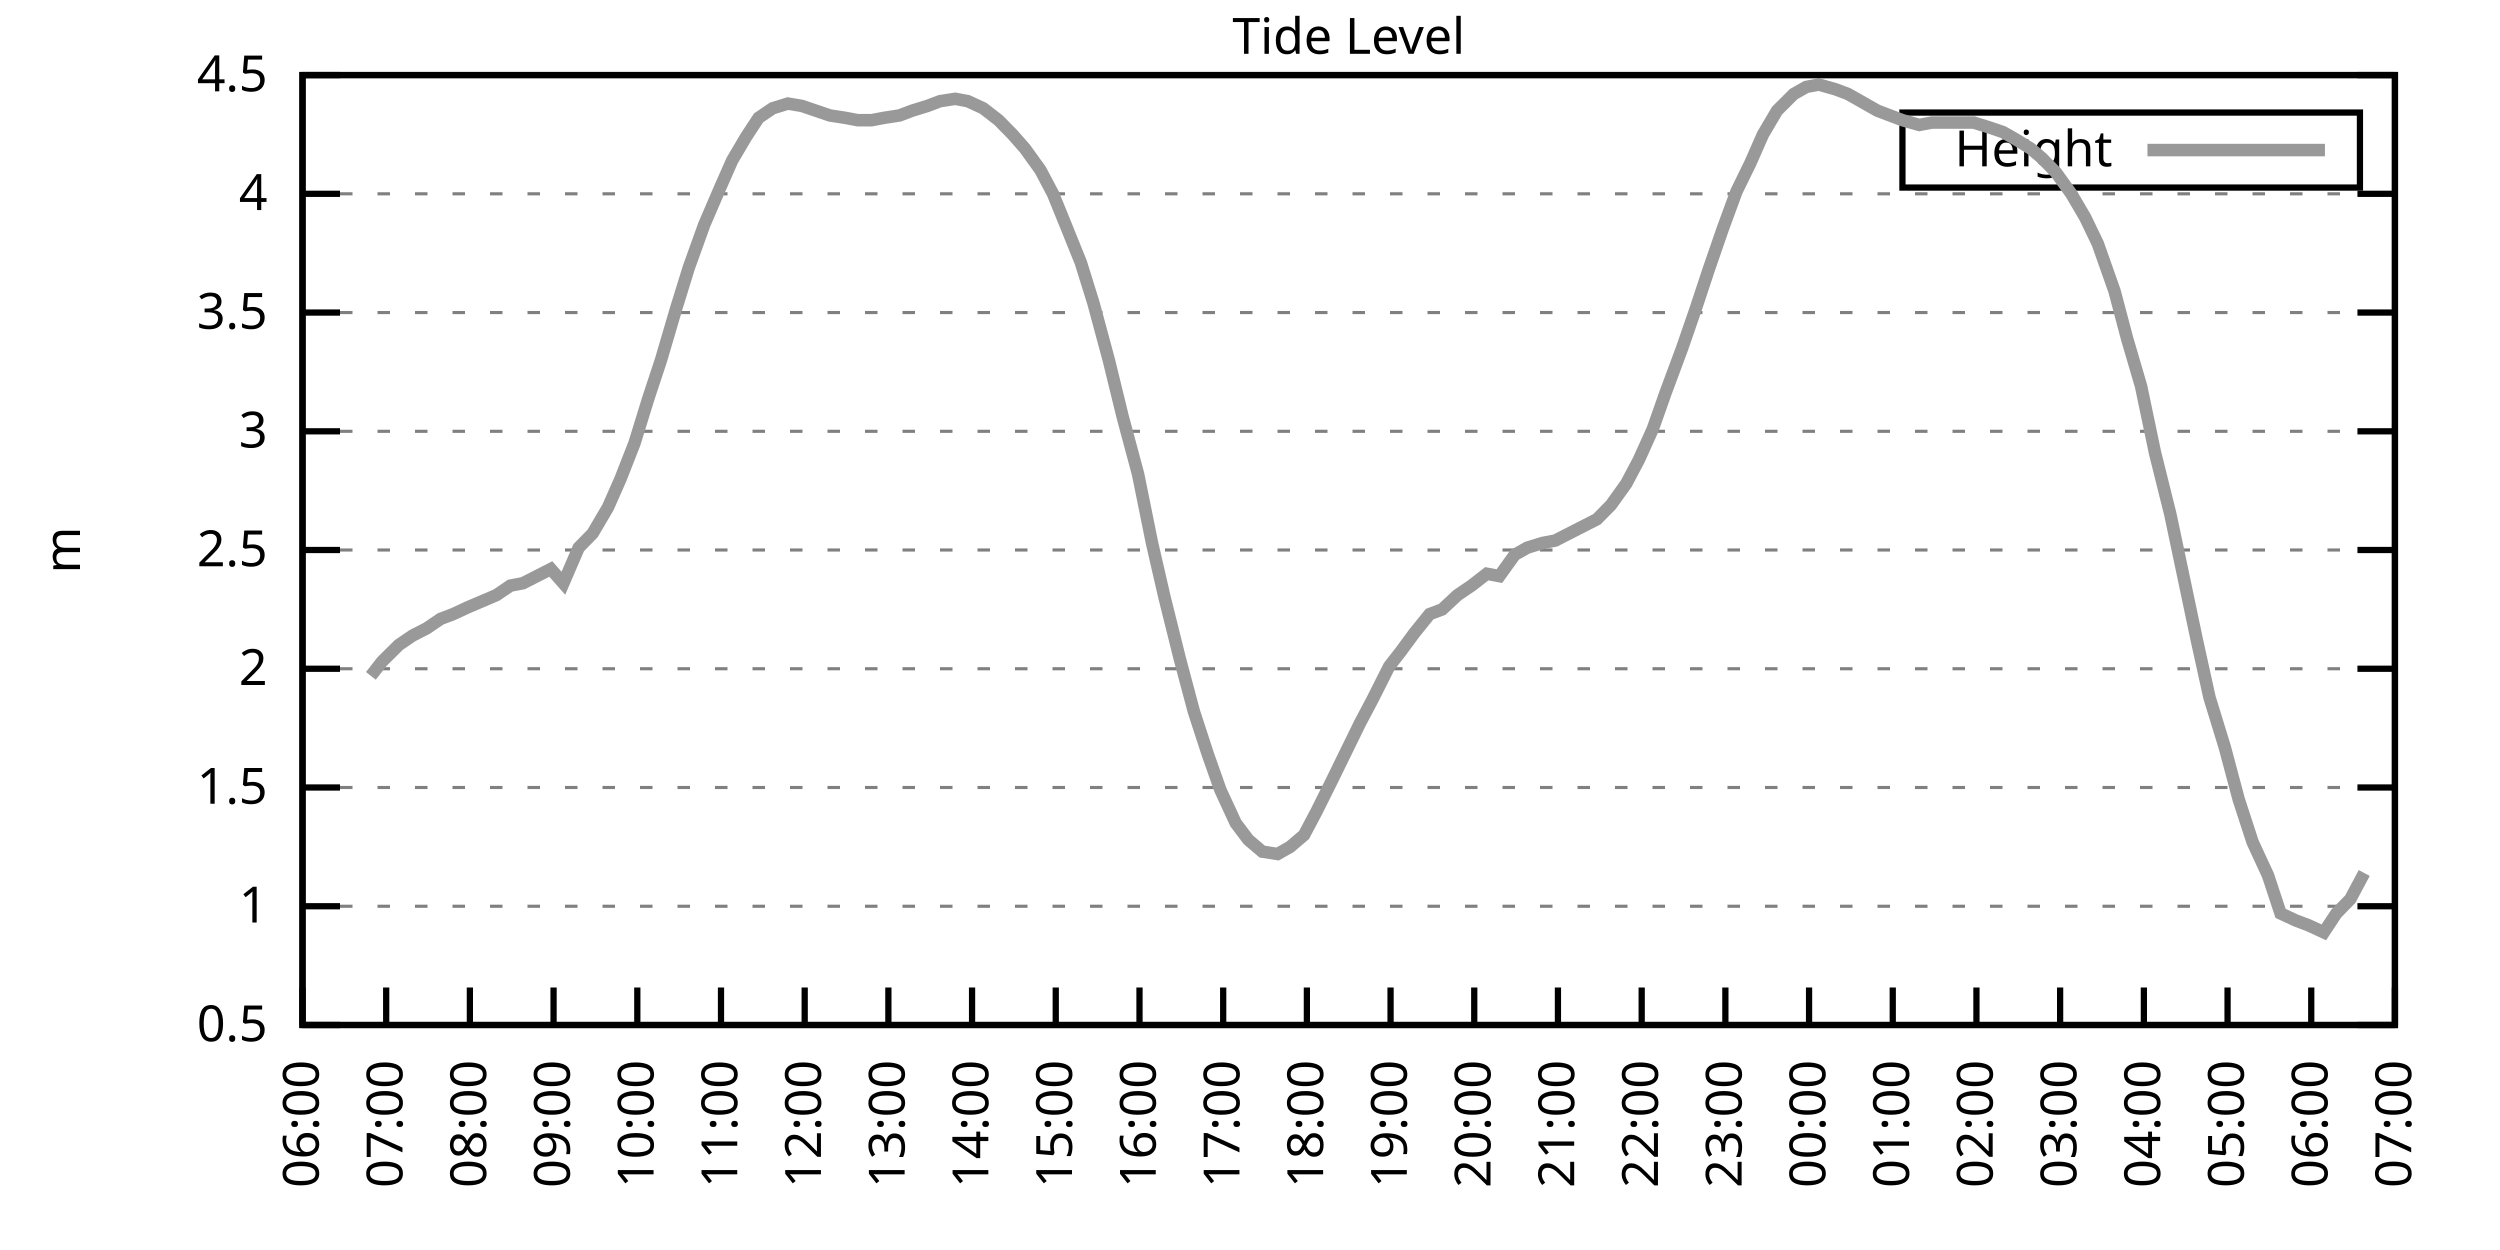
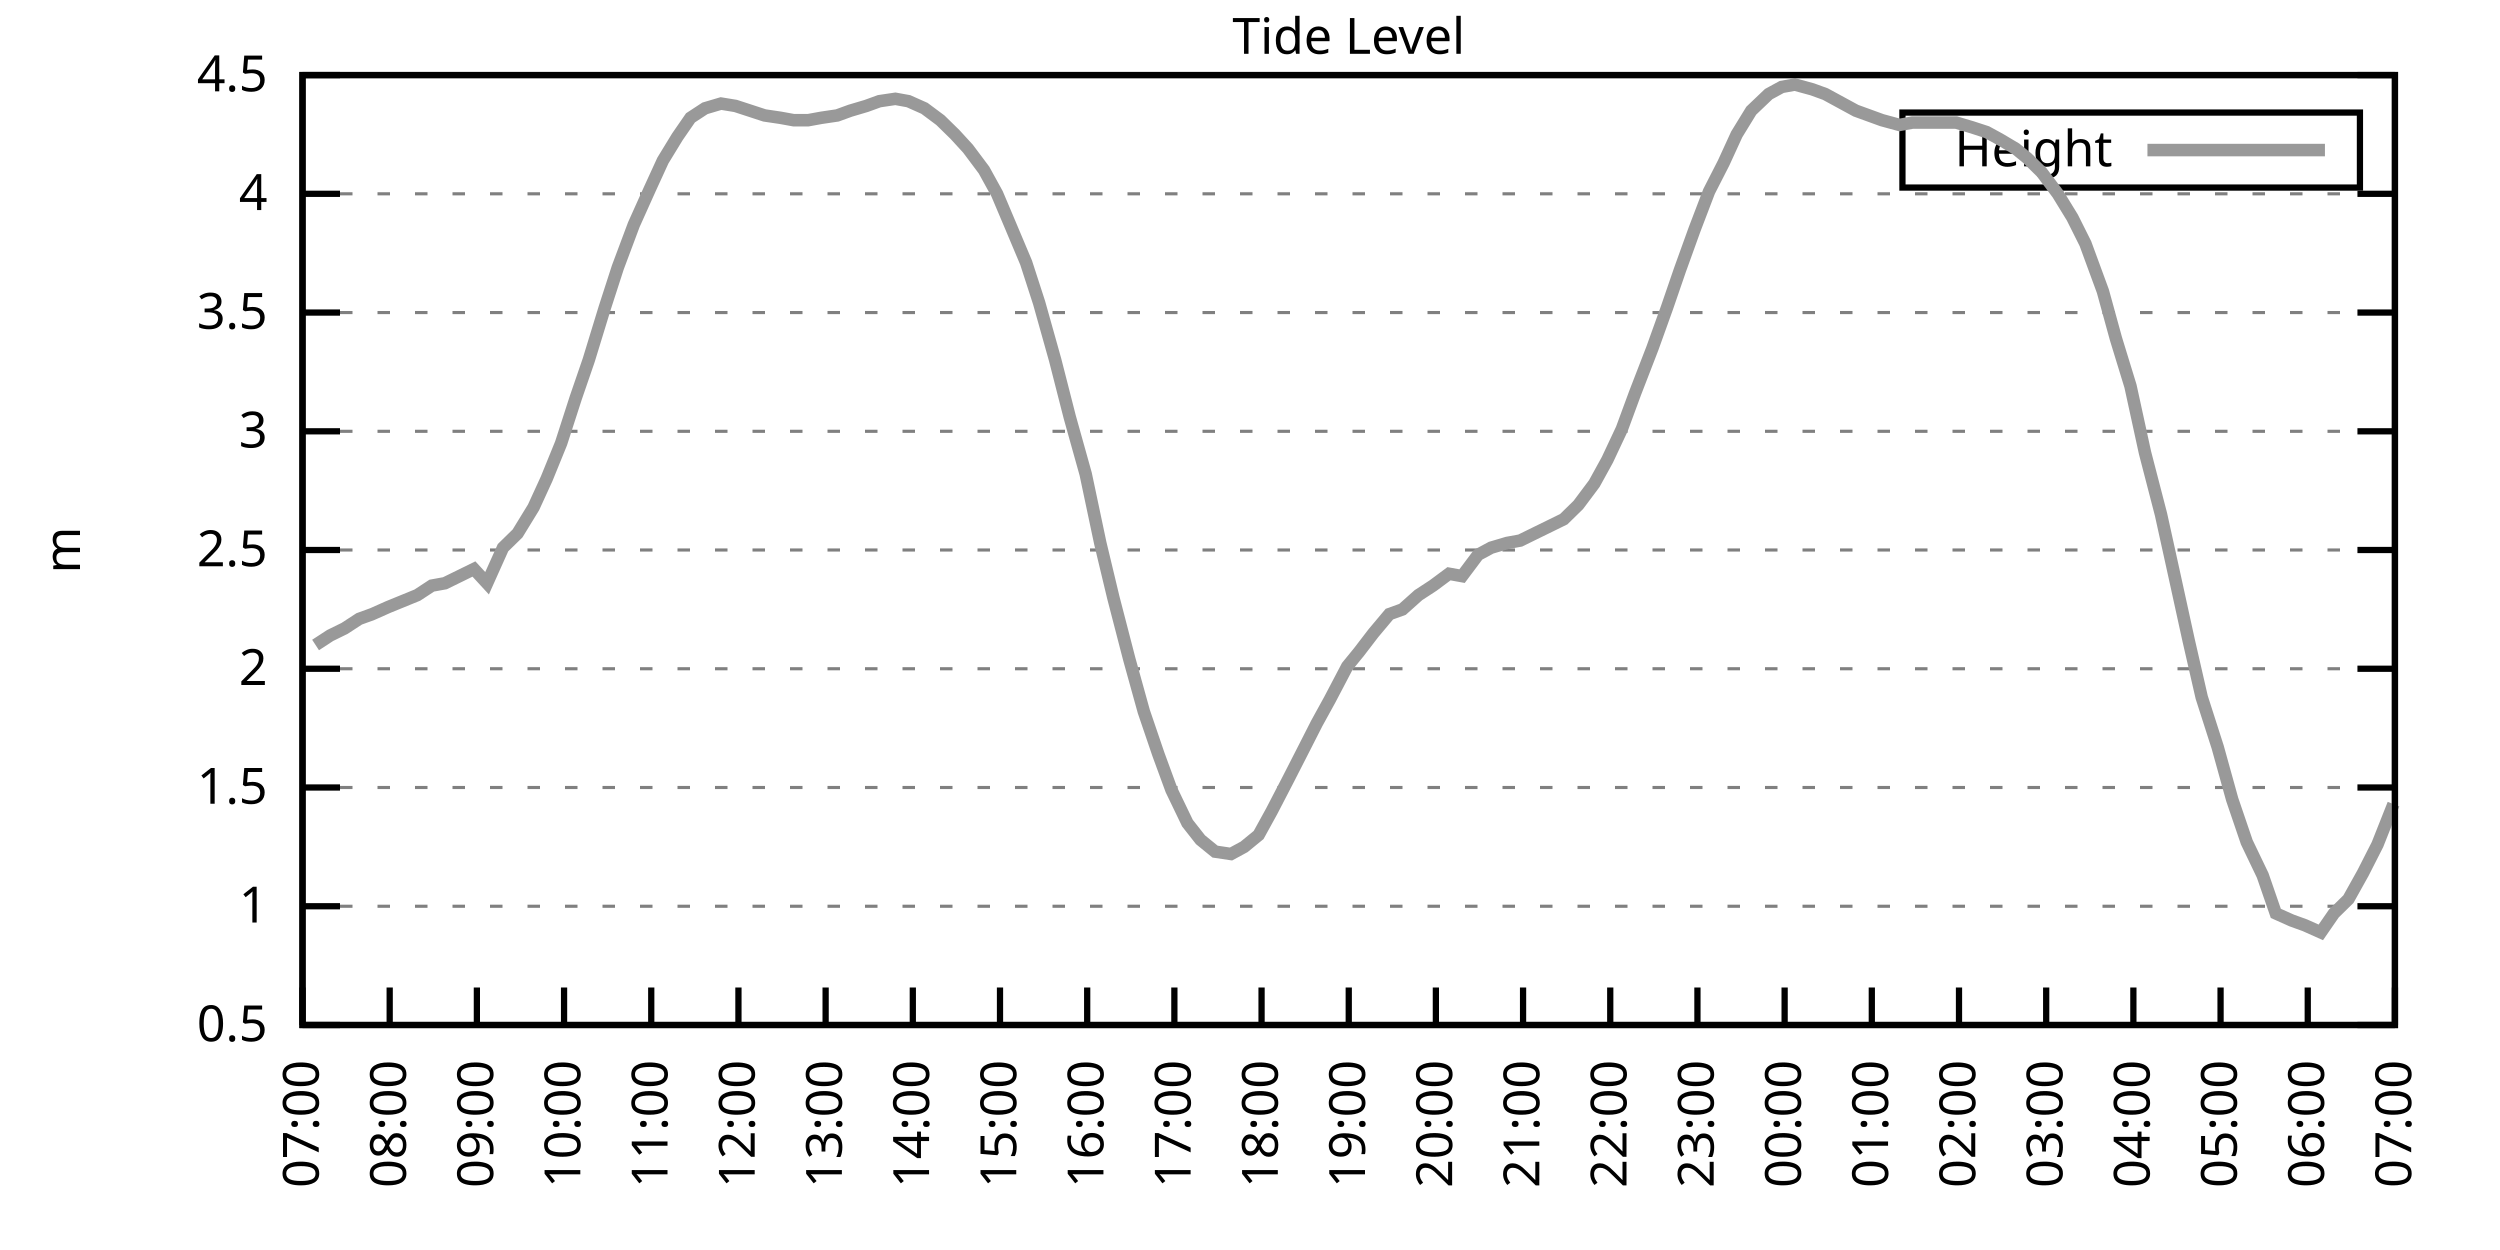
<svg xmlns="http://www.w3.org/2000/svg" xmlns:xlink="http://www.w3.org/1999/xlink" width="400" height="200" viewBox="0 0 400 200">
  <g id="gnuplot_canvas">
    <rect x="0" y="0" width="400" height="200" fill="none" />
    <defs>
      <circle id="gpDot" r="0.5" stroke-width="0.5" stroke="currentColor" />
      <path id="gpPt0" stroke-width="0.333" stroke="currentColor" d="M-1,0 h2 M0,-1 v2" />
      <path id="gpPt1" stroke-width="0.333" stroke="currentColor" d="M-1,-1 L1,1 M1,-1 L-1,1" />
      <path id="gpPt2" stroke-width="0.333" stroke="currentColor" d="M-1,0 L1,0 M0,-1 L0,1 M-1,-1 L1,1 M-1,1 L1,-1" />
      <rect id="gpPt3" stroke-width="0.333" stroke="currentColor" x="-1" y="-1" width="2" height="2" />
      <rect id="gpPt4" stroke-width="0.333" stroke="currentColor" fill="currentColor" x="-1" y="-1" width="2" height="2" />
      <circle id="gpPt5" stroke-width="0.333" stroke="currentColor" cx="0" cy="0" r="1" />
      <use xlink:href="#gpPt5" id="gpPt6" fill="currentColor" stroke="none" />
      <path id="gpPt7" stroke-width="0.333" stroke="currentColor" d="M0,-1.33 L-1.33,0.67 L1.33,0.67 z" />
      <use xlink:href="#gpPt7" id="gpPt8" fill="currentColor" stroke="none" />
      <use xlink:href="#gpPt7" id="gpPt9" stroke="currentColor" transform="rotate(180)" />
      <use xlink:href="#gpPt9" id="gpPt10" fill="currentColor" stroke="none" />
      <use xlink:href="#gpPt3" id="gpPt11" stroke="currentColor" transform="rotate(45)" />
      <use xlink:href="#gpPt11" id="gpPt12" fill="currentColor" stroke="none" />
      <path id="gpPt13" stroke-width="0.333" stroke="currentColor" d="M0,1.330 L1.265,0.411 L0.782,-1.067 L-0.782,-1.076 L-1.265,0.411 z" />
      <use xlink:href="#gpPt13" id="gpPt14" fill="currentColor" stroke="none" />
      <filter id="textbox" filterUnits="objectBoundingBox" x="0" y="0" height="1" width="1">
        <feFlood flood-color="white" flood-opacity="1" result="bgnd" />
        <feComposite in="SourceGraphic" in2="bgnd" operator="atop" />
      </filter>
      <filter id="greybox" filterUnits="objectBoundingBox" x="0" y="0" height="1" width="1">
        <feFlood flood-color="lightgrey" flood-opacity="1" result="grey" />
        <feComposite in="SourceGraphic" in2="grey" operator="atop" />
      </filter>
    </defs>
    <g fill="none" color="white" stroke="currentColor" stroke-width="1.00" stroke-linecap="butt" stroke-linejoin="miter">
</g>
    <g fill="none" color="black" stroke="currentColor" stroke-width="1.00" stroke-linecap="butt" stroke-linejoin="miter">
      <g stroke="none" shape-rendering="crispEdges">
        <polygon fill="rgb(255, 255, 255)" points="48.40,164.00 383.18,164.00 383.18,12.02 48.40,12.02 " />
      </g>
    </g>
    <g fill="none" color="black" stroke="currentColor" stroke-width="1.00" stroke-linecap="butt" stroke-linejoin="miter">
</g>
    <g fill="none" color="black" stroke="black" stroke-width="0.50" stroke-linecap="butt" stroke-linejoin="miter">
</g>
    <g fill="none" color="gray" stroke="currentColor" stroke-width="0.50" stroke-linecap="butt" stroke-linejoin="miter">
      <path stroke="gray" stroke-dasharray="2,4" class="gridline" d="M48.40,164.00 L383.19,164.00  " />
    </g>
    <g fill="none" color="gray" stroke="gray" stroke-width="1.00" stroke-linecap="butt" stroke-linejoin="miter">
</g>
    <g fill="none" color="black" stroke="currentColor" stroke-width="1.00" stroke-linecap="butt" stroke-linejoin="miter">
      <path stroke="black" d="M48.40,164.00 L54.40,164.00 M383.19,164.00 L377.19,164.00  " />
      <g transform="translate(42.80,166.60)" stroke="none" fill="black" font-family="Sans" font-size="8.00" text-anchor="end">
        <text>
          <tspan font-family="Sans"> 0.5</tspan>
        </text>
      </g>
    </g>
    <g fill="none" color="black" stroke="currentColor" stroke-width="1.00" stroke-linecap="butt" stroke-linejoin="miter">
</g>
    <g fill="none" color="black" stroke="black" stroke-width="0.50" stroke-linecap="butt" stroke-linejoin="miter">
</g>
    <g fill="none" color="gray" stroke="currentColor" stroke-width="0.50" stroke-linecap="butt" stroke-linejoin="miter">
      <path stroke="gray" stroke-dasharray="2,4" class="gridline" d="M48.40,145.00 L383.19,145.00  " />
    </g>
    <g fill="none" color="gray" stroke="gray" stroke-width="1.00" stroke-linecap="butt" stroke-linejoin="miter">
</g>
    <g fill="none" color="black" stroke="currentColor" stroke-width="1.00" stroke-linecap="butt" stroke-linejoin="miter">
      <path stroke="black" d="M48.40,145.00 L54.40,145.00 M383.19,145.00 L377.19,145.00  " />
      <g transform="translate(42.80,147.60)" stroke="none" fill="black" font-family="Sans" font-size="8.00" text-anchor="end">
        <text>
          <tspan font-family="Sans"> 1</tspan>
        </text>
      </g>
    </g>
    <g fill="none" color="black" stroke="currentColor" stroke-width="1.00" stroke-linecap="butt" stroke-linejoin="miter">
</g>
    <g fill="none" color="black" stroke="black" stroke-width="0.50" stroke-linecap="butt" stroke-linejoin="miter">
</g>
    <g fill="none" color="gray" stroke="currentColor" stroke-width="0.50" stroke-linecap="butt" stroke-linejoin="miter">
      <path stroke="gray" stroke-dasharray="2,4" class="gridline" d="M48.40,126.00 L383.19,126.00  " />
    </g>
    <g fill="none" color="gray" stroke="gray" stroke-width="1.00" stroke-linecap="butt" stroke-linejoin="miter">
</g>
    <g fill="none" color="black" stroke="currentColor" stroke-width="1.00" stroke-linecap="butt" stroke-linejoin="miter">
      <path stroke="black" d="M48.40,126.00 L54.40,126.00 M383.19,126.00 L377.19,126.00  " />
      <g transform="translate(42.80,128.60)" stroke="none" fill="black" font-family="Sans" font-size="8.00" text-anchor="end">
        <text>
          <tspan font-family="Sans"> 1.5</tspan>
        </text>
      </g>
    </g>
    <g fill="none" color="black" stroke="currentColor" stroke-width="1.00" stroke-linecap="butt" stroke-linejoin="miter">
</g>
    <g fill="none" color="black" stroke="black" stroke-width="0.50" stroke-linecap="butt" stroke-linejoin="miter">
</g>
    <g fill="none" color="gray" stroke="currentColor" stroke-width="0.50" stroke-linecap="butt" stroke-linejoin="miter">
      <path stroke="gray" stroke-dasharray="2,4" class="gridline" d="M48.40,107.00 L383.19,107.00  " />
    </g>
    <g fill="none" color="gray" stroke="gray" stroke-width="1.00" stroke-linecap="butt" stroke-linejoin="miter">
</g>
    <g fill="none" color="black" stroke="currentColor" stroke-width="1.00" stroke-linecap="butt" stroke-linejoin="miter">
      <path stroke="black" d="M48.40,107.00 L54.40,107.00 M383.19,107.00 L377.19,107.00  " />
      <g transform="translate(42.80,109.60)" stroke="none" fill="black" font-family="Sans" font-size="8.00" text-anchor="end">
        <text>
          <tspan font-family="Sans"> 2</tspan>
        </text>
      </g>
    </g>
    <g fill="none" color="black" stroke="currentColor" stroke-width="1.00" stroke-linecap="butt" stroke-linejoin="miter">
</g>
    <g fill="none" color="black" stroke="black" stroke-width="0.50" stroke-linecap="butt" stroke-linejoin="miter">
</g>
    <g fill="none" color="gray" stroke="currentColor" stroke-width="0.50" stroke-linecap="butt" stroke-linejoin="miter">
      <path stroke="gray" stroke-dasharray="2,4" class="gridline" d="M48.40,88.00 L383.19,88.00  " />
    </g>
    <g fill="none" color="gray" stroke="gray" stroke-width="1.00" stroke-linecap="butt" stroke-linejoin="miter">
</g>
    <g fill="none" color="black" stroke="currentColor" stroke-width="1.00" stroke-linecap="butt" stroke-linejoin="miter">
      <path stroke="black" d="M48.40,88.00 L54.40,88.00 M383.19,88.00 L377.19,88.00  " />
      <g transform="translate(42.80,90.60)" stroke="none" fill="black" font-family="Sans" font-size="8.00" text-anchor="end">
        <text>
          <tspan font-family="Sans"> 2.5</tspan>
        </text>
      </g>
    </g>
    <g fill="none" color="black" stroke="currentColor" stroke-width="1.00" stroke-linecap="butt" stroke-linejoin="miter">
</g>
    <g fill="none" color="black" stroke="black" stroke-width="0.50" stroke-linecap="butt" stroke-linejoin="miter">
</g>
    <g fill="none" color="gray" stroke="currentColor" stroke-width="0.50" stroke-linecap="butt" stroke-linejoin="miter">
      <path stroke="gray" stroke-dasharray="2,4" class="gridline" d="M48.40,69.01 L383.19,69.01  " />
    </g>
    <g fill="none" color="gray" stroke="gray" stroke-width="1.00" stroke-linecap="butt" stroke-linejoin="miter">
</g>
    <g fill="none" color="black" stroke="currentColor" stroke-width="1.00" stroke-linecap="butt" stroke-linejoin="miter">
      <path stroke="black" d="M48.40,69.01 L54.40,69.01 M383.19,69.01 L377.19,69.01  " />
      <g transform="translate(42.80,71.61)" stroke="none" fill="black" font-family="Sans" font-size="8.00" text-anchor="end">
        <text>
          <tspan font-family="Sans"> 3</tspan>
        </text>
      </g>
    </g>
    <g fill="none" color="black" stroke="currentColor" stroke-width="1.00" stroke-linecap="butt" stroke-linejoin="miter">
</g>
    <g fill="none" color="black" stroke="black" stroke-width="0.50" stroke-linecap="butt" stroke-linejoin="miter">
</g>
    <g fill="none" color="gray" stroke="currentColor" stroke-width="0.50" stroke-linecap="butt" stroke-linejoin="miter">
      <path stroke="gray" stroke-dasharray="2,4" class="gridline" d="M48.40,50.01 L383.19,50.01  " />
    </g>
    <g fill="none" color="gray" stroke="gray" stroke-width="1.00" stroke-linecap="butt" stroke-linejoin="miter">
</g>
    <g fill="none" color="black" stroke="currentColor" stroke-width="1.00" stroke-linecap="butt" stroke-linejoin="miter">
      <path stroke="black" d="M48.40,50.01 L54.40,50.01 M383.19,50.01 L377.19,50.01  " />
      <g transform="translate(42.80,52.61)" stroke="none" fill="black" font-family="Sans" font-size="8.00" text-anchor="end">
        <text>
          <tspan font-family="Sans"> 3.5</tspan>
        </text>
      </g>
    </g>
    <g fill="none" color="black" stroke="currentColor" stroke-width="1.00" stroke-linecap="butt" stroke-linejoin="miter">
</g>
    <g fill="none" color="black" stroke="black" stroke-width="0.50" stroke-linecap="butt" stroke-linejoin="miter">
</g>
    <g fill="none" color="gray" stroke="currentColor" stroke-width="0.50" stroke-linecap="butt" stroke-linejoin="miter">
      <path stroke="gray" stroke-dasharray="2,4" class="gridline" d="M48.40,31.01 L383.19,31.01  " />
    </g>
    <g fill="none" color="gray" stroke="gray" stroke-width="1.00" stroke-linecap="butt" stroke-linejoin="miter">
</g>
    <g fill="none" color="black" stroke="currentColor" stroke-width="1.00" stroke-linecap="butt" stroke-linejoin="miter">
      <path stroke="black" d="M48.40,31.01 L54.40,31.01 M383.19,31.01 L377.19,31.01  " />
      <g transform="translate(42.80,33.61)" stroke="none" fill="black" font-family="Sans" font-size="8.00" text-anchor="end">
        <text>
          <tspan font-family="Sans"> 4</tspan>
        </text>
      </g>
    </g>
    <g fill="none" color="black" stroke="currentColor" stroke-width="1.00" stroke-linecap="butt" stroke-linejoin="miter">
</g>
    <g fill="none" color="black" stroke="black" stroke-width="0.50" stroke-linecap="butt" stroke-linejoin="miter">
</g>
    <g fill="none" color="gray" stroke="currentColor" stroke-width="0.50" stroke-linecap="butt" stroke-linejoin="miter">
      <path stroke="gray" stroke-dasharray="2,4" class="gridline" d="M48.40,12.01 L383.19,12.01  " />
    </g>
    <g fill="none" color="gray" stroke="gray" stroke-width="1.00" stroke-linecap="butt" stroke-linejoin="miter">
</g>
    <g fill="none" color="black" stroke="currentColor" stroke-width="1.00" stroke-linecap="butt" stroke-linejoin="miter">
      <path stroke="black" d="M48.40,12.01 L54.40,12.01 M383.19,12.01 L377.19,12.01  " />
      <g transform="translate(42.80,14.61)" stroke="none" fill="black" font-family="Sans" font-size="8.00" text-anchor="end">
        <text>
          <tspan font-family="Sans"> 4.5</tspan>
        </text>
      </g>
    </g>
    <g fill="none" color="black" stroke="currentColor" stroke-width="1.00" stroke-linecap="butt" stroke-linejoin="miter">
      <path stroke="black" d="M48.40,164.00 L48.40,158.00  " />
      <g transform="translate(51.00,169.60) rotate(270.00)" stroke="none" fill="black" font-family="Sans" font-size="8.00" text-anchor="end">
        <text>
-           <tspan font-family="Sans">06:00</tspan>
-         </text>
-       </g>
-     </g>
-     <g fill="none" color="black" stroke="currentColor" stroke-width="1.00" stroke-linecap="butt" stroke-linejoin="miter">
-       <path stroke="black" d="M61.79,164.00 L61.79,158.00  " />
-       <g transform="translate(64.39,169.60) rotate(270.00)" stroke="none" fill="black" font-family="Sans" font-size="8.00" text-anchor="end">
-         <text>
          <tspan font-family="Sans">07:00</tspan>
        </text>
      </g>
    </g>
    <g fill="none" color="black" stroke="currentColor" stroke-width="1.00" stroke-linecap="butt" stroke-linejoin="miter">
-       <path stroke="black" d="M75.18,164.00 L75.18,158.00  " />
-       <g transform="translate(77.78,169.60) rotate(270.00)" stroke="none" fill="black" font-family="Sans" font-size="8.00" text-anchor="end">
+       <path stroke="black" d="M62.35,164.00 L62.35,158.00  " />
+       <g transform="translate(64.95,169.60) rotate(270.00)" stroke="none" fill="black" font-family="Sans" font-size="8.00" text-anchor="end">
        <text>
          <tspan font-family="Sans">08:00</tspan>
        </text>
      </g>
    </g>
    <g fill="none" color="black" stroke="currentColor" stroke-width="1.00" stroke-linecap="butt" stroke-linejoin="miter">
-       <path stroke="black" d="M88.57,164.00 L88.57,158.00  " />
-       <g transform="translate(91.17,169.60) rotate(270.00)" stroke="none" fill="black" font-family="Sans" font-size="8.00" text-anchor="end">
+       <path stroke="black" d="M76.30,164.00 L76.30,158.00  " />
+       <g transform="translate(78.90,169.60) rotate(270.00)" stroke="none" fill="black" font-family="Sans" font-size="8.00" text-anchor="end">
        <text>
          <tspan font-family="Sans">09:00</tspan>
        </text>
      </g>
    </g>
    <g fill="none" color="black" stroke="currentColor" stroke-width="1.00" stroke-linecap="butt" stroke-linejoin="miter">
-       <path stroke="black" d="M101.97,164.00 L101.97,158.00  " />
-       <g transform="translate(104.57,169.60) rotate(270.00)" stroke="none" fill="black" font-family="Sans" font-size="8.00" text-anchor="end">
+       <path stroke="black" d="M90.25,164.00 L90.25,158.00  " />
+       <g transform="translate(92.85,169.60) rotate(270.00)" stroke="none" fill="black" font-family="Sans" font-size="8.00" text-anchor="end">
        <text>
          <tspan font-family="Sans">10:00</tspan>
        </text>
      </g>
    </g>
    <g fill="none" color="black" stroke="currentColor" stroke-width="1.00" stroke-linecap="butt" stroke-linejoin="miter">
-       <path stroke="black" d="M115.36,164.00 L115.36,158.00  " />
-       <g transform="translate(117.96,169.60) rotate(270.00)" stroke="none" fill="black" font-family="Sans" font-size="8.00" text-anchor="end">
+       <path stroke="black" d="M104.20,164.00 L104.20,158.00  " />
+       <g transform="translate(106.80,169.60) rotate(270.00)" stroke="none" fill="black" font-family="Sans" font-size="8.00" text-anchor="end">
        <text>
          <tspan font-family="Sans">11:00</tspan>
        </text>
      </g>
    </g>
    <g fill="none" color="black" stroke="currentColor" stroke-width="1.00" stroke-linecap="butt" stroke-linejoin="miter">
-       <path stroke="black" d="M128.75,164.00 L128.75,158.00  " />
-       <g transform="translate(131.35,169.60) rotate(270.00)" stroke="none" fill="black" font-family="Sans" font-size="8.00" text-anchor="end">
+       <path stroke="black" d="M118.15,164.00 L118.15,158.00  " />
+       <g transform="translate(120.75,169.60) rotate(270.00)" stroke="none" fill="black" font-family="Sans" font-size="8.00" text-anchor="end">
        <text>
          <tspan font-family="Sans">12:00</tspan>
        </text>
      </g>
    </g>
    <g fill="none" color="black" stroke="currentColor" stroke-width="1.00" stroke-linecap="butt" stroke-linejoin="miter">
-       <path stroke="black" d="M142.14,164.00 L142.14,158.00  " />
-       <g transform="translate(144.74,169.60) rotate(270.00)" stroke="none" fill="black" font-family="Sans" font-size="8.00" text-anchor="end">
+       <path stroke="black" d="M132.10,164.00 L132.10,158.00  " />
+       <g transform="translate(134.70,169.60) rotate(270.00)" stroke="none" fill="black" font-family="Sans" font-size="8.00" text-anchor="end">
        <text>
          <tspan font-family="Sans">13:00</tspan>
        </text>
      </g>
    </g>
    <g fill="none" color="black" stroke="currentColor" stroke-width="1.00" stroke-linecap="butt" stroke-linejoin="miter">
-       <path stroke="black" d="M155.53,164.00 L155.53,158.00  " />
-       <g transform="translate(158.13,169.60) rotate(270.00)" stroke="none" fill="black" font-family="Sans" font-size="8.00" text-anchor="end">
+       <path stroke="black" d="M146.05,164.00 L146.05,158.00  " />
+       <g transform="translate(148.65,169.60) rotate(270.00)" stroke="none" fill="black" font-family="Sans" font-size="8.00" text-anchor="end">
        <text>
          <tspan font-family="Sans">14:00</tspan>
        </text>
      </g>
    </g>
    <g fill="none" color="black" stroke="currentColor" stroke-width="1.00" stroke-linecap="butt" stroke-linejoin="miter">
-       <path stroke="black" d="M168.92,164.00 L168.92,158.00  " />
-       <g transform="translate(171.52,169.60) rotate(270.00)" stroke="none" fill="black" font-family="Sans" font-size="8.00" text-anchor="end">
+       <path stroke="black" d="M160.00,164.00 L160.00,158.00  " />
+       <g transform="translate(162.60,169.60) rotate(270.00)" stroke="none" fill="black" font-family="Sans" font-size="8.00" text-anchor="end">
        <text>
          <tspan font-family="Sans">15:00</tspan>
        </text>
      </g>
    </g>
    <g fill="none" color="black" stroke="currentColor" stroke-width="1.00" stroke-linecap="butt" stroke-linejoin="miter">
-       <path stroke="black" d="M182.32,164.00 L182.32,158.00  " />
-       <g transform="translate(184.92,169.60) rotate(270.00)" stroke="none" fill="black" font-family="Sans" font-size="8.00" text-anchor="end">
+       <path stroke="black" d="M173.95,164.00 L173.95,158.00  " />
+       <g transform="translate(176.55,169.60) rotate(270.00)" stroke="none" fill="black" font-family="Sans" font-size="8.00" text-anchor="end">
        <text>
          <tspan font-family="Sans">16:00</tspan>
        </text>
      </g>
    </g>
    <g fill="none" color="black" stroke="currentColor" stroke-width="1.00" stroke-linecap="butt" stroke-linejoin="miter">
-       <path stroke="black" d="M195.71,164.00 L195.71,158.00  " />
-       <g transform="translate(198.31,169.60) rotate(270.00)" stroke="none" fill="black" font-family="Sans" font-size="8.00" text-anchor="end">
+       <path stroke="black" d="M187.90,164.00 L187.90,158.00  " />
+       <g transform="translate(190.50,169.60) rotate(270.00)" stroke="none" fill="black" font-family="Sans" font-size="8.00" text-anchor="end">
        <text>
          <tspan font-family="Sans">17:00</tspan>
        </text>
      </g>
    </g>
    <g fill="none" color="black" stroke="currentColor" stroke-width="1.00" stroke-linecap="butt" stroke-linejoin="miter">
-       <path stroke="black" d="M209.10,164.00 L209.10,158.00  " />
-       <g transform="translate(211.70,169.60) rotate(270.00)" stroke="none" fill="black" font-family="Sans" font-size="8.00" text-anchor="end">
+       <path stroke="black" d="M201.85,164.00 L201.85,158.00  " />
+       <g transform="translate(204.45,169.60) rotate(270.00)" stroke="none" fill="black" font-family="Sans" font-size="8.00" text-anchor="end">
        <text>
          <tspan font-family="Sans">18:00</tspan>
        </text>
      </g>
    </g>
    <g fill="none" color="black" stroke="currentColor" stroke-width="1.00" stroke-linecap="butt" stroke-linejoin="miter">
-       <path stroke="black" d="M222.49,164.00 L222.49,158.00  " />
-       <g transform="translate(225.09,169.60) rotate(270.00)" stroke="none" fill="black" font-family="Sans" font-size="8.00" text-anchor="end">
+       <path stroke="black" d="M215.80,164.00 L215.80,158.00  " />
+       <g transform="translate(218.40,169.60) rotate(270.00)" stroke="none" fill="black" font-family="Sans" font-size="8.00" text-anchor="end">
        <text>
          <tspan font-family="Sans">19:00</tspan>
        </text>
      </g>
    </g>
    <g fill="none" color="black" stroke="currentColor" stroke-width="1.00" stroke-linecap="butt" stroke-linejoin="miter">
-       <path stroke="black" d="M235.88,164.00 L235.88,158.00  " />
-       <g transform="translate(238.48,169.60) rotate(270.00)" stroke="none" fill="black" font-family="Sans" font-size="8.00" text-anchor="end">
+       <path stroke="black" d="M229.74,164.00 L229.74,158.00  " />
+       <g transform="translate(232.34,169.60) rotate(270.00)" stroke="none" fill="black" font-family="Sans" font-size="8.00" text-anchor="end">
        <text>
          <tspan font-family="Sans">20:00</tspan>
        </text>
      </g>
    </g>
    <g fill="none" color="black" stroke="currentColor" stroke-width="1.00" stroke-linecap="butt" stroke-linejoin="miter">
-       <path stroke="black" d="M249.27,164.00 L249.27,158.00  " />
-       <g transform="translate(251.87,169.60) rotate(270.00)" stroke="none" fill="black" font-family="Sans" font-size="8.00" text-anchor="end">
+       <path stroke="black" d="M243.69,164.00 L243.69,158.00  " />
+       <g transform="translate(246.29,169.60) rotate(270.00)" stroke="none" fill="black" font-family="Sans" font-size="8.00" text-anchor="end">
        <text>
          <tspan font-family="Sans">21:00</tspan>
        </text>
      </g>
    </g>
    <g fill="none" color="black" stroke="currentColor" stroke-width="1.00" stroke-linecap="butt" stroke-linejoin="miter">
-       <path stroke="black" d="M262.67,164.00 L262.67,158.00  " />
-       <g transform="translate(265.27,169.60) rotate(270.00)" stroke="none" fill="black" font-family="Sans" font-size="8.00" text-anchor="end">
+       <path stroke="black" d="M257.64,164.00 L257.64,158.00  " />
+       <g transform="translate(260.24,169.60) rotate(270.00)" stroke="none" fill="black" font-family="Sans" font-size="8.00" text-anchor="end">
        <text>
          <tspan font-family="Sans">22:00</tspan>
        </text>
      </g>
    </g>
    <g fill="none" color="black" stroke="currentColor" stroke-width="1.00" stroke-linecap="butt" stroke-linejoin="miter">
-       <path stroke="black" d="M276.06,164.00 L276.06,158.00  " />
-       <g transform="translate(278.66,169.60) rotate(270.00)" stroke="none" fill="black" font-family="Sans" font-size="8.00" text-anchor="end">
+       <path stroke="black" d="M271.59,164.00 L271.59,158.00  " />
+       <g transform="translate(274.19,169.60) rotate(270.00)" stroke="none" fill="black" font-family="Sans" font-size="8.00" text-anchor="end">
        <text>
          <tspan font-family="Sans">23:00</tspan>
        </text>
      </g>
    </g>
    <g fill="none" color="black" stroke="currentColor" stroke-width="1.00" stroke-linecap="butt" stroke-linejoin="miter">
-       <path stroke="black" d="M289.45,164.00 L289.45,158.00  " />
-       <g transform="translate(292.05,169.60) rotate(270.00)" stroke="none" fill="black" font-family="Sans" font-size="8.00" text-anchor="end">
+       <path stroke="black" d="M285.54,164.00 L285.54,158.00  " />
+       <g transform="translate(288.14,169.60) rotate(270.00)" stroke="none" fill="black" font-family="Sans" font-size="8.00" text-anchor="end">
        <text>
          <tspan font-family="Sans">00:00</tspan>
        </text>
      </g>
    </g>
    <g fill="none" color="black" stroke="currentColor" stroke-width="1.00" stroke-linecap="butt" stroke-linejoin="miter">
-       <path stroke="black" d="M302.84,164.00 L302.84,158.00  " />
-       <g transform="translate(305.44,169.60) rotate(270.00)" stroke="none" fill="black" font-family="Sans" font-size="8.00" text-anchor="end">
+       <path stroke="black" d="M299.49,164.00 L299.49,158.00  " />
+       <g transform="translate(302.09,169.60) rotate(270.00)" stroke="none" fill="black" font-family="Sans" font-size="8.00" text-anchor="end">
        <text>
          <tspan font-family="Sans">01:00</tspan>
        </text>
      </g>
    </g>
    <g fill="none" color="black" stroke="currentColor" stroke-width="1.00" stroke-linecap="butt" stroke-linejoin="miter">
-       <path stroke="black" d="M316.23,164.00 L316.23,158.00  " />
-       <g transform="translate(318.83,169.60) rotate(270.00)" stroke="none" fill="black" font-family="Sans" font-size="8.00" text-anchor="end">
+       <path stroke="black" d="M313.44,164.00 L313.44,158.00  " />
+       <g transform="translate(316.04,169.60) rotate(270.00)" stroke="none" fill="black" font-family="Sans" font-size="8.00" text-anchor="end">
        <text>
          <tspan font-family="Sans">02:00</tspan>
        </text>
      </g>
    </g>
    <g fill="none" color="black" stroke="currentColor" stroke-width="1.00" stroke-linecap="butt" stroke-linejoin="miter">
-       <path stroke="black" d="M329.62,164.00 L329.62,158.00  " />
-       <g transform="translate(332.22,169.60) rotate(270.00)" stroke="none" fill="black" font-family="Sans" font-size="8.00" text-anchor="end">
+       <path stroke="black" d="M327.39,164.00 L327.39,158.00  " />
+       <g transform="translate(329.99,169.60) rotate(270.00)" stroke="none" fill="black" font-family="Sans" font-size="8.00" text-anchor="end">
        <text>
          <tspan font-family="Sans">03:00</tspan>
        </text>
      </g>
    </g>
    <g fill="none" color="black" stroke="currentColor" stroke-width="1.00" stroke-linecap="butt" stroke-linejoin="miter">
-       <path stroke="black" d="M343.02,164.00 L343.02,158.00  " />
-       <g transform="translate(345.62,169.60) rotate(270.00)" stroke="none" fill="black" font-family="Sans" font-size="8.00" text-anchor="end">
+       <path stroke="black" d="M341.34,164.00 L341.34,158.00  " />
+       <g transform="translate(343.94,169.60) rotate(270.00)" stroke="none" fill="black" font-family="Sans" font-size="8.00" text-anchor="end">
        <text>
          <tspan font-family="Sans">04:00</tspan>
        </text>
      </g>
    </g>
    <g fill="none" color="black" stroke="currentColor" stroke-width="1.00" stroke-linecap="butt" stroke-linejoin="miter">
-       <path stroke="black" d="M356.41,164.00 L356.41,158.00  " />
-       <g transform="translate(359.01,169.60) rotate(270.00)" stroke="none" fill="black" font-family="Sans" font-size="8.00" text-anchor="end">
+       <path stroke="black" d="M355.29,164.00 L355.29,158.00  " />
+       <g transform="translate(357.89,169.60) rotate(270.00)" stroke="none" fill="black" font-family="Sans" font-size="8.00" text-anchor="end">
        <text>
          <tspan font-family="Sans">05:00</tspan>
        </text>
      </g>
    </g>
    <g fill="none" color="black" stroke="currentColor" stroke-width="1.00" stroke-linecap="butt" stroke-linejoin="miter">
-       <path stroke="black" d="M369.80,164.00 L369.80,158.00  " />
-       <g transform="translate(372.40,169.60) rotate(270.00)" stroke="none" fill="black" font-family="Sans" font-size="8.00" text-anchor="end">
+       <path stroke="black" d="M369.24,164.00 L369.24,158.00  " />
+       <g transform="translate(371.84,169.60) rotate(270.00)" stroke="none" fill="black" font-family="Sans" font-size="8.00" text-anchor="end">
        <text>
          <tspan font-family="Sans">06:00</tspan>
        </text>
      </g>
    </g>
    <g fill="none" color="black" stroke="currentColor" stroke-width="1.00" stroke-linecap="butt" stroke-linejoin="miter">
      <path stroke="black" d="M383.19,164.00 L383.19,158.00  " />
      <g transform="translate(385.79,169.60) rotate(270.00)" stroke="none" fill="black" font-family="Sans" font-size="8.00" text-anchor="end">
        <text>
          <tspan font-family="Sans">07:00</tspan>
        </text>
      </g>
    </g>
    <g fill="none" color="black" stroke="currentColor" stroke-width="1.00" stroke-linecap="butt" stroke-linejoin="miter">
</g>
    <g fill="none" color="black" stroke="currentColor" stroke-width="1.00" stroke-linecap="butt" stroke-linejoin="miter">
      <path stroke="black" d="M48.40,12.01 L48.40,164.00 L383.19,164.00 L383.19,12.01 L48.40,12.01 Z  " />
    </g>
    <g fill="none" color="black" stroke="currentColor" stroke-width="1.00" stroke-linecap="butt" stroke-linejoin="miter">
</g>
    <g fill="none" color="black" stroke="currentColor" stroke-width="1.00" stroke-linecap="butt" stroke-linejoin="miter">
      <path stroke="black" d="M304.39,30.01 L304.39,18.01 L377.59,18.01 L377.59,30.01 L304.39,30.01 Z  " />
    </g>
    <g id="Tide_level_plot_1">
      <g fill="none" color="white" stroke="black" stroke-width="2.00" stroke-linecap="butt" stroke-linejoin="miter">
</g>
      <g fill="none" color="black" stroke="currentColor" stroke-width="2.00" stroke-linecap="butt" stroke-linejoin="miter">
        <g transform="translate(337.99,26.61)" stroke="none" fill="black" font-family="Sans" font-size="8.00" text-anchor="end">
          <text>
            <tspan font-family="Sans">Height</tspan>
          </text>
        </g>
      </g>
      <g fill="none" color="black" stroke="currentColor" stroke-width="2.00" stroke-linecap="butt" stroke-linejoin="miter">
-         <path stroke="rgb(153, 153, 153)" d="M343.59,24.01 L371.99,24.01 M59.34,108.14 L61.12,105.86 L63.80,103.20 L66.03,101.68 L68.26,100.54 L70.50,99.02   L72.50,98.26 L74.96,97.12 L76.75,96.36 L79.42,95.22 L81.66,93.70 L83.66,93.32 L85.90,92.18 L88.13,91.04   L90.14,93.32 L92.59,87.63 L94.82,85.35 L97.28,81.17 L99.29,76.61 L101.52,70.91 L103.75,63.69 L105.76,57.61   L108.22,49.25 L110.22,42.79 L112.68,35.95 L115.13,30.25 L117.14,25.69 L119.38,21.89 L121.38,18.85 L123.62,17.33   L126.07,16.57 L128.30,16.95 L130.54,17.71 L132.77,18.47 L135.22,18.85 L137.23,19.23 L139.46,19.23 L141.47,18.85   L143.93,18.47 L145.94,17.71 L148.39,16.95 L150.40,16.19 L152.85,15.81 L154.86,16.19 L157.32,17.33 L159.77,19.23   L162.01,21.51 L164.01,23.79 L166.47,27.21 L168.48,31.01 L170.49,35.95 L172.94,42.03 L174.95,48.49 L177.41,57.61   L179.64,66.73 L182.09,75.85 L184.32,86.87 L186.33,95.60 L188.79,105.48 L191.02,113.84 L193.25,120.68 L195.26,126.38   L197.72,131.70 L199.73,134.36 L201.96,136.26 L204.41,136.64 L206.42,135.50 L208.65,133.60 L210.66,129.80 L213.12,124.86   L215.35,120.30 L217.58,115.74 L219.59,111.94 L222.27,106.62 L224.05,104.34 L226.29,101.30 L228.74,98.26 L230.75,97.50   L233.20,95.22 L235.44,93.70 L237.89,91.80 L239.90,92.18 L242.36,88.76 L244.36,87.63 L246.82,86.87 L248.83,86.49   L251.06,85.35 L253.29,84.21 L255.52,83.07 L257.76,80.79 L260.21,77.37 L262.22,73.57 L264.45,68.63 L266.46,62.93   L269.14,55.71 L271.37,49.25 L273.38,43.17 L275.61,36.71 L277.84,30.63 L280.07,26.07 L282.08,21.51 L284.32,17.71   L286.99,15.05 L289.00,13.91 L291.01,13.53 L293.69,14.29 L295.70,15.05 L300.39,17.71 L302.39,18.47 L304.40,19.23   L307.08,19.99 L309.09,19.61 L311.32,19.61 L313.55,19.61 L315.79,19.61 L318.24,20.37 L320.47,21.13 L322.48,22.27   L324.94,23.79 L326.72,25.31 L328.95,27.59 L331.41,31.01 L333.64,34.81 L335.65,38.99 L338.33,46.59 L340.34,54.19   L342.57,61.79 L344.80,72.43 L347.26,82.31 L349.26,91.80 L351.50,102.44 L353.51,111.56 L355.96,119.54 L358.19,127.90   L360.42,134.74 L362.88,140.06 L364.89,146.14 L367.34,147.28 L369.35,148.04 L371.81,149.18 L373.82,146.14 L376.05,143.86   L378.28,139.68  " />
+         <path stroke="rgb(153, 153, 153)" d="M343.59,24.01 L371.99,24.01 M50.49,103.20 L52.82,101.68 L55.14,100.54 L57.47,99.02 L59.56,98.26 L62.12,97.12   L63.98,96.36 L66.77,95.22 L69.09,93.70 L71.18,93.32 L73.51,92.18 L75.83,91.04 L77.93,93.32 L80.48,87.63   L82.81,85.35 L85.37,81.17 L87.46,76.61 L89.78,70.91 L92.11,63.69 L94.20,57.61 L96.76,49.25 L98.85,42.79   L101.41,35.95 L103.97,30.25 L106.06,25.69 L108.38,21.89 L110.48,18.85 L112.80,17.33 L115.36,16.57 L117.68,16.95   L120.01,17.71 L122.33,18.47 L124.89,18.85 L126.98,19.23 L129.31,19.23 L131.40,18.85 L133.96,18.47 L136.05,17.71   L138.61,16.95 L140.70,16.19 L143.26,15.81 L145.35,16.19 L147.91,17.33 L150.46,19.23 L152.79,21.51 L154.88,23.79   L157.44,27.21 L159.53,31.01 L161.62,35.95 L164.18,42.03 L166.27,48.49 L168.83,57.61 L171.16,66.73 L173.71,75.85   L176.04,86.87 L178.13,95.60 L180.69,105.48 L183.01,113.84 L185.34,120.68 L187.43,126.38 L189.99,131.70 L192.08,134.36   L194.41,136.26 L196.96,136.64 L199.06,135.50 L201.38,133.60 L203.47,129.80 L206.03,124.86 L208.36,120.30 L210.68,115.74   L212.77,111.94 L215.56,106.62 L217.42,104.34 L219.75,101.30 L222.30,98.26 L224.40,97.50 L226.95,95.22 L229.28,93.70   L231.84,91.80 L233.93,92.18 L236.49,88.76 L238.58,87.63 L241.14,86.87 L243.23,86.49 L245.55,85.35 L247.88,84.21   L250.20,83.07 L252.53,80.79 L255.09,77.37 L257.18,73.57 L259.50,68.63 L261.60,62.93 L264.39,55.71 L266.71,49.25   L268.80,43.17 L271.13,36.71 L273.45,30.63 L275.78,26.07 L277.87,21.51 L280.20,17.71 L282.99,15.05 L285.08,13.91   L287.17,13.53 L289.96,14.29 L292.05,15.05 L296.94,17.71 L299.03,18.47 L301.12,19.23 L303.91,19.99 L306.00,19.61   L308.33,19.61 L310.65,19.61 L312.98,19.61 L315.53,20.37 L317.86,21.13 L319.95,22.27 L322.51,23.79 L324.37,25.31   L326.69,27.59 L329.25,31.01 L331.58,34.81 L333.67,38.99 L336.46,46.59 L338.55,54.19 L340.88,61.79 L343.20,72.43   L345.76,82.31 L347.85,91.80 L350.18,102.44 L352.27,111.56 L354.83,119.54 L357.15,127.90 L359.48,134.74 L362.03,140.06   L364.13,146.14 L366.68,147.28 L368.78,148.04 L371.33,149.18 L373.43,146.14 L375.75,143.86 L378.08,139.68 L380.40,135.12   L382.96,128.66  " />
      </g>
    </g>
    <g fill="none" color="black" stroke="currentColor" stroke-width="2.00" stroke-linecap="butt" stroke-linejoin="miter">
</g>
    <g fill="none" color="black" stroke="black" stroke-width="1.00" stroke-linecap="butt" stroke-linejoin="miter">
</g>
    <g fill="none" color="black" stroke="currentColor" stroke-width="1.00" stroke-linecap="butt" stroke-linejoin="miter">
      <path stroke="black" d="M48.40,12.01 L48.40,164.00 L383.19,164.00 L383.19,12.01 L48.40,12.01 Z  " />
      <g transform="translate(12.80,88.01) rotate(270.00)" stroke="none" fill="black" font-family="Sans" font-size="8.00" text-anchor="middle">
        <text>
          <tspan font-family="Sans">m</tspan>
        </text>
      </g>
    </g>
    <g fill="none" color="black" stroke="currentColor" stroke-width="1.00" stroke-linecap="butt" stroke-linejoin="miter">
</g>
    <g fill="none" color="black" stroke="currentColor" stroke-width="1.00" stroke-linecap="butt" stroke-linejoin="miter">
      <g transform="translate(215.79,8.61)" stroke="none" fill="black" font-family="Sans" font-size="8.00" text-anchor="middle">
        <text>
          <tspan font-family="Sans">Tide Level</tspan>
        </text>
      </g>
    </g>
    <g fill="none" color="black" stroke="currentColor" stroke-width="1.00" stroke-linecap="butt" stroke-linejoin="miter">
</g>
  </g>
</svg>
